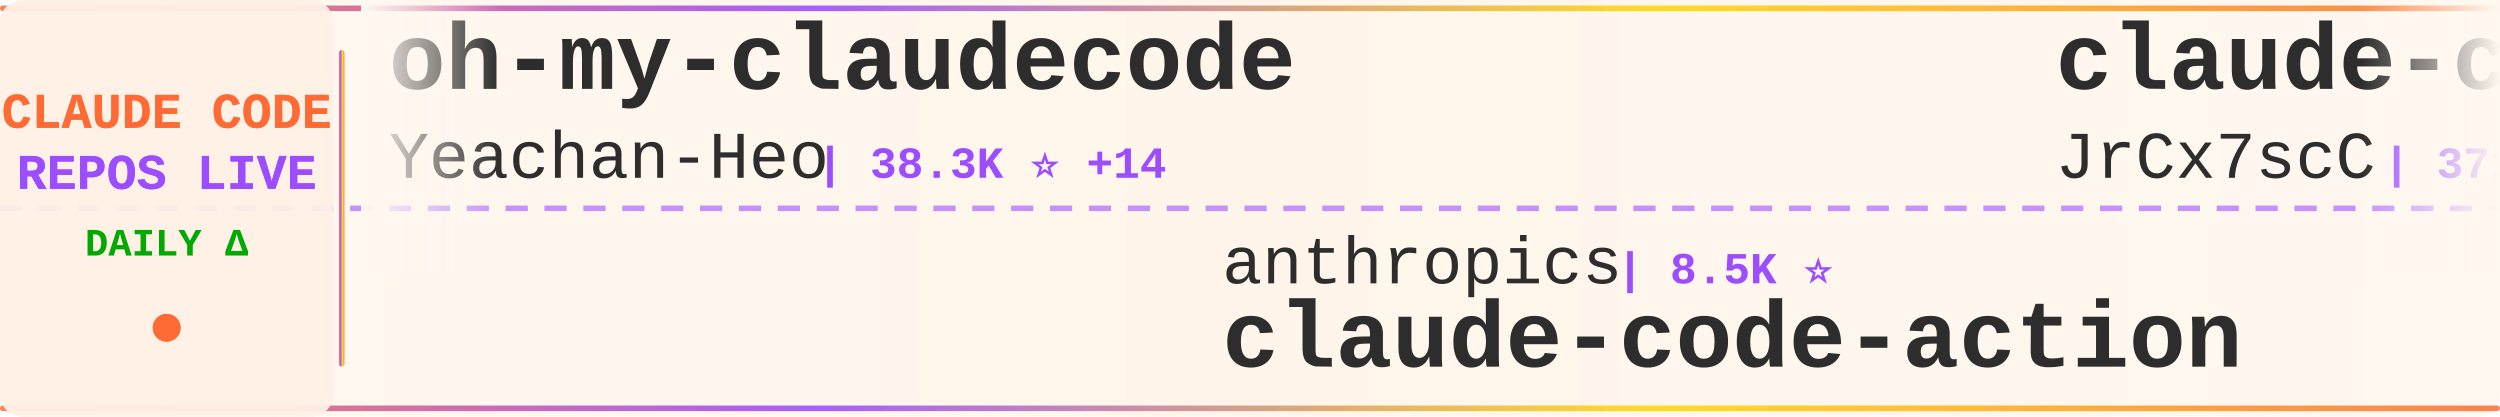
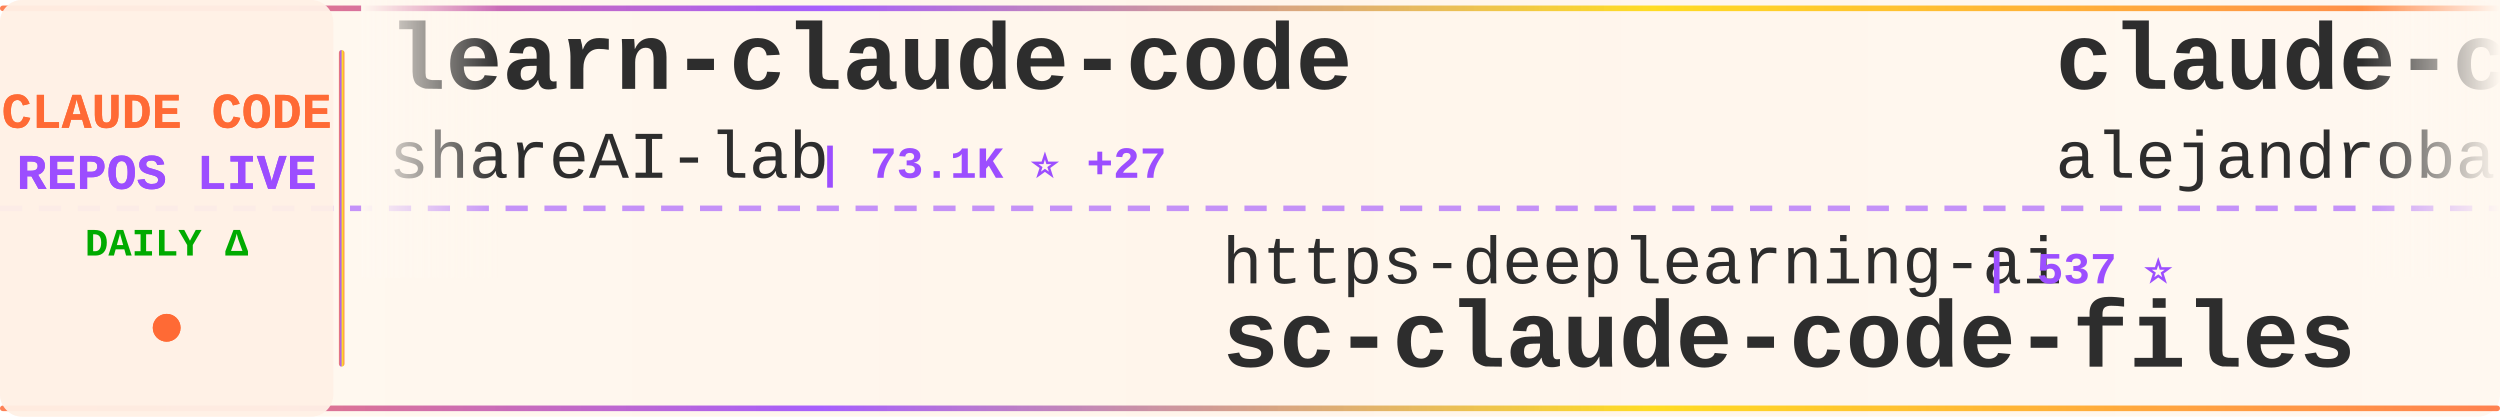
<svg xmlns="http://www.w3.org/2000/svg" width="900" height="150">
  <defs>
    <linearGradient id="tickerBg" x1="0%" y1="0%" x2="100%" y2="0%">
      <stop offset="0%" style="stop-color:#fff8f0;stop-opacity:0.98" />
      <stop offset="50%" style="stop-color:#fff5eb;stop-opacity:1" />
      <stop offset="100%" style="stop-color:#fff8f0;stop-opacity:0.98" />
    </linearGradient>
    <linearGradient id="borderGrad" x1="0%" y1="0%" x2="100%" y2="0%">
      <stop offset="0%" style="stop-color:#FF6B35;stop-opacity:0.85">
        <animate attributeName="stop-opacity" values="0.85;1;0.85" dur="2s" repeatCount="indefinite" />
      </stop>
      <stop offset="33%" style="stop-color:#9C4EFF;stop-opacity:0.9">
        <animate attributeName="stop-opacity" values="0.9;1;0.9" dur="2.2s" repeatCount="indefinite" />
      </stop>
      <stop offset="66%" style="stop-color:#FFD700;stop-opacity:0.85">
        <animate attributeName="stop-opacity" values="0.85;1;0.85" dur="1.8s" repeatCount="indefinite" />
      </stop>
      <stop offset="100%" style="stop-color:#FF6B35;stop-opacity:0.85">
        <animate attributeName="stop-opacity" values="0.85;1;0.85" dur="2s" repeatCount="indefinite" />
      </stop>
    </linearGradient>
    <filter id="textGlow">
      <feGaussianBlur stdDeviation="0.15" result="coloredBlur" />
      <feMerge>
        <feMergeNode in="coloredBlur" />
        <feMergeNode in="SourceGraphic" />
      </feMerge>
    </filter>
    <filter id="metricGlow">
      <feGaussianBlur stdDeviation="0.2" result="coloredBlur" />
      <feMerge>
        <feMergeNode in="coloredBlur" />
        <feMergeNode in="SourceGraphic" />
      </feMerge>
    </filter>
    <linearGradient id="leftFade" x1="0%" y1="0%" x2="100%" y2="0%">
      <stop offset="0%" style="stop-color:#fff8f0;stop-opacity:1" />
      <stop offset="100%" style="stop-color:#fff8f0;stop-opacity:0" />
    </linearGradient>
    <linearGradient id="rightFade" x1="0%" y1="0%" x2="100%" y2="0%">
      <stop offset="0%" style="stop-color:#fff8f0;stop-opacity:0" />
      <stop offset="100%" style="stop-color:#fff8f0;stop-opacity:1" />
    </linearGradient>
  </defs>
  <rect width="900" height="150" fill="url(#tickerBg)" rx="8" />
  <rect x="0" y="2" width="900" height="2" fill="url(#borderGrad)" rx="1" />
  <rect x="0" y="146" width="900" height="2" fill="url(#borderGrad)" rx="1" />
  <line x1="0" y1="75" x2="900" y2="75" stroke="#9C4EFF" stroke-width="2" stroke-dasharray="8 6" opacity="0.6" />
  <rect x="0" y="0" width="120" height="150" fill="#fff0e6" opacity="0.95" rx="8" />
  <text x="60" y="46" font-family="'Courier New', monospace" font-size="18" font-weight="bold" fill="#FF6B35" text-anchor="middle" filter="url(#textGlow)">
    CLAUDE CODE
  </text>
  <text x="60" y="68" font-family="'Courier New', monospace" font-size="18" font-weight="bold" fill="#9C4EFF" text-anchor="middle" filter="url(#textGlow)">
    REPOS LIVE
  </text>
  <text x="60" y="92" font-family="'Courier New', monospace" font-size="14" font-weight="bold" fill="#00aa00" text-anchor="middle">
    DAILY Δ
  </text>
  <circle cx="60" cy="118" r="5" fill="#FF6B35" filter="url(#metricGlow)">
    <animate attributeName="r" values="4;6;4" dur="1.5s" repeatCount="indefinite" />
    <animate attributeName="opacity" values="0.6;1;0.6" dur="1.5s" repeatCount="indefinite" />
  </circle>
  <rect x="122" y="18" width="2" height="114" fill="url(#borderGrad)" rx="1" />
  <clipPath id="tickerClip">
    <rect x="130" y="0" width="770" height="150" />
  </clipPath>
  <g clip-path="url(#tickerClip)">
    <g id="tickerItems">
      <animateTransform attributeName="transform" attributeType="XML" type="translate" from="0 0" to="-3000 0" dur="54s" repeatCount="indefinite" />
      <g transform="translate(0, 0)">
-         <text x="140" y="32" font-family="'Courier New', monospace" font-size="34" font-weight="bold" fill="#2d2d2d">oh-my-claudecode</text>
-         <text x="140" y="64" font-family="'Courier New', monospace" font-size="24" font-weight="normal" fill="#2d2d2d" opacity="1.0">Yeachan-Heo</text>
-         <text x="294" y="64" font-family="'Courier New', monospace" font-size="16" font-weight="bold" fill="#9C4EFF"> | 38.3K ⭐ +14</text>
+         <text x="140" y="32" font-family="'Courier New', monospace" font-size="34" font-weight="bold" fill="#2d2d2d">learn-claude-code</text>
+         <text x="140" y="64" font-family="'Courier New', monospace" font-size="24" font-weight="normal" fill="#2d2d2d" opacity="1.0">shareAI-lab</text>
+         <text x="294" y="64" font-family="'Courier New', monospace" font-size="16" font-weight="bold" fill="#9C4EFF"> | 73.1K ⭐ +27</text>
      </g>
      <g transform="translate(300, 0)">
-         <text x="140" y="102" font-family="'Courier New', monospace" font-size="24" font-weight="normal" fill="#2d2d2d" opacity="1.0">anthropics</text>
-         <text x="282" y="102" font-family="'Courier New', monospace" font-size="16" font-weight="bold" fill="#9C4EFF"> | 8.5K ⭐</text>
-         <text x="140" y="132" font-family="'Courier New', monospace" font-size="34" font-weight="bold" fill="#2d2d2d">claude-code-action</text>
+         <text x="140" y="102" font-family="'Courier New', monospace" font-size="24" font-weight="normal" fill="#2d2d2d" opacity="1.0">https-deeplearning-ai</text>
+         <text x="414" y="102" font-family="'Courier New', monospace" font-size="16" font-weight="bold" fill="#9C4EFF"> | 537 ⭐</text>
+         <text x="140" y="132" font-family="'Courier New', monospace" font-size="34" font-weight="bold" fill="#2d2d2d">sc-claude-code-files</text>
      </g>
      <g transform="translate(600, 0)">
-         <text x="140" y="32" font-family="'Courier New', monospace" font-size="34" font-weight="bold" fill="#2d2d2d">claude-code-source</text>
-         <text x="140" y="64" font-family="'Courier New', monospace" font-size="24" font-weight="normal" fill="#2d2d2d" opacity="1.0">JrCx7scC</text>
-         <text x="258" y="64" font-family="'Courier New', monospace" font-size="16" font-weight="bold" fill="#9C4EFF"> | 371 ⭐</text>
+         <text x="140" y="32" font-family="'Courier New', monospace" font-size="34" font-weight="bold" fill="#2d2d2d">claude-code-from-source</text>
+         <text x="140" y="64" font-family="'Courier New', monospace" font-size="24" font-weight="normal" fill="#2d2d2d" opacity="1.0">alejandrobalderas</text>
+         <text x="366" y="64" font-family="'Courier New', monospace" font-size="16" font-weight="bold" fill="#9C4EFF"> | 2.7K ⭐</text>
      </g>
      <g transform="translate(900, 0)">
-         <text x="140" y="102" font-family="'Courier New', monospace" font-size="24" font-weight="normal" fill="#2d2d2d" opacity="1.0">xorespesp</text>
-         <text x="270" y="102" font-family="'Courier New', monospace" font-size="16" font-weight="bold" fill="#9C4EFF"> | 231 ⭐</text>
-         <text x="140" y="132" font-family="'Courier New', monospace" font-size="34" font-weight="bold" fill="#2d2d2d">claude-code</text>
+         <text x="140" y="102" font-family="'Courier New', monospace" font-size="24" font-weight="normal" fill="#2d2d2d" opacity="1.0">ghuntley</text>
+         <text x="258" y="102" font-family="'Courier New', monospace" font-size="16" font-weight="bold" fill="#9C4EFF"> | 987 ⭐</text>
+         <text x="140" y="132" font-family="'Courier New', monospace" font-size="34" font-weight="bold" fill="#2d2d2d">claude-code-source-code-...</text>
      </g>
      <g transform="translate(1200, 0)">
-         <text x="140" y="32" font-family="'Courier New', monospace" font-size="34" font-weight="bold" fill="#2d2d2d">claude-code-guide</text>
-         <text x="140" y="64" font-family="'Courier New', monospace" font-size="24" font-weight="normal" fill="#2d2d2d" opacity="1.0">Cranot</text>
-         <text x="234" y="64" font-family="'Courier New', monospace" font-size="16" font-weight="bold" fill="#9C4EFF"> | 2.9K ⭐ -1</text>
+         <text x="140" y="32" font-family="'Courier New', monospace" font-size="34" font-weight="bold" fill="#2d2d2d">claude-code-rust</text>
+         <text x="140" y="64" font-family="'Courier New', monospace" font-size="24" font-weight="normal" fill="#2d2d2d" opacity="1.0">lorryjovens-hub</text>
+         <text x="342" y="64" font-family="'Courier New', monospace" font-size="16" font-weight="bold" fill="#9C4EFF"> | 1.7K ⭐</text>
      </g>
      <g transform="translate(1500, 0)">
-         <text x="140" y="102" font-family="'Courier New', monospace" font-size="24" font-weight="normal" fill="#2d2d2d" opacity="1.0">disler</text>
-         <text x="234" y="102" font-family="'Courier New', monospace" font-size="16" font-weight="bold" fill="#9C4EFF"> | 3.9K ⭐ +2</text>
-         <text x="140" y="132" font-family="'Courier New', monospace" font-size="34" font-weight="bold" fill="#2d2d2d">claude-code-hooks-master...</text>
+         <text x="140" y="102" font-family="'Courier New', monospace" font-size="24" font-weight="normal" fill="#2d2d2d" opacity="1.0">777genius</text>
+         <text x="270" y="102" font-family="'Courier New', monospace" font-size="16" font-weight="bold" fill="#9C4EFF"> | 923 ⭐</text>
+         <text x="140" y="132" font-family="'Courier New', monospace" font-size="34" font-weight="bold" fill="#2d2d2d">claude-code-source-code</text>
      </g>
      <g transform="translate(1800, 0)">
-         <text x="140" y="32" font-family="'Courier New', monospace" font-size="34" font-weight="bold" fill="#2d2d2d">claude-code-from-scratch</text>
-         <text x="140" y="64" font-family="'Courier New', monospace" font-size="24" font-weight="normal" fill="#2d2d2d" opacity="1.0">Windy3f3f3f3f</text>
-         <text x="318" y="64" font-family="'Courier New', monospace" font-size="16" font-weight="bold" fill="#9C4EFF"> | 2.5K ⭐ +2</text>
+         <text x="140" y="32" font-family="'Courier New', monospace" font-size="34" font-weight="bold" fill="#2d2d2d">Dive-into-Claude-Code</text>
+         <text x="140" y="64" font-family="'Courier New', monospace" font-size="24" font-weight="normal" fill="#2d2d2d" opacity="1.0">VILA-Lab</text>
+         <text x="258" y="64" font-family="'Courier New', monospace" font-size="16" font-weight="bold" fill="#9C4EFF"> | 2.0K ⭐ +1</text>
      </g>
      <g transform="translate(2100, 0)">
-         <text x="140" y="102" font-family="'Courier New', monospace" font-size="24" font-weight="normal" fill="#2d2d2d" opacity="1.0">asgeirtj</text>
-         <text x="258" y="102" font-family="'Courier New', monospace" font-size="16" font-weight="bold" fill="#9C4EFF"> | 62.1K ⭐ +50</text>
-         <text x="140" y="132" font-family="'Courier New', monospace" font-size="34" font-weight="bold" fill="#2d2d2d">system_prompts_leaks</text>
+         <text x="140" y="102" font-family="'Courier New', monospace" font-size="24" font-weight="normal" fill="#2d2d2d" opacity="1.0">Chachamaru127</text>
+         <text x="318" y="102" font-family="'Courier New', monospace" font-size="16" font-weight="bold" fill="#9C4EFF"> | 3.0K ⭐ +1</text>
+         <text x="140" y="132" font-family="'Courier New', monospace" font-size="34" font-weight="bold" fill="#2d2d2d">claude-code-harness</text>
      </g>
      <g transform="translate(2400, 0)">
-         <text x="140" y="32" font-family="'Courier New', monospace" font-size="34" font-weight="bold" fill="#2d2d2d">claude-code</text>
-         <text x="140" y="64" font-family="'Courier New', monospace" font-size="24" font-weight="normal" fill="#2d2d2d" opacity="1.0">T-Lab-CUHKSZ</text>
-         <text x="306" y="64" font-family="'Courier New', monospace" font-size="16" font-weight="bold" fill="#9C4EFF"> | 327 ⭐</text>
+         <text x="140" y="32" font-family="'Courier New', monospace" font-size="34" font-weight="bold" fill="#2d2d2d">collection-claude-code-s...</text>
+         <text x="140" y="64" font-family="'Courier New', monospace" font-size="24" font-weight="normal" fill="#2d2d2d" opacity="1.0">chauncygu</text>
+         <text x="270" y="64" font-family="'Courier New', monospace" font-size="16" font-weight="bold" fill="#9C4EFF"> | 2.8K ⭐</text>
      </g>
      <g transform="translate(2700, 0)">
-         <text x="140" y="102" font-family="'Courier New', monospace" font-size="24" font-weight="normal" fill="#2d2d2d" opacity="1.0">wanshuiyin</text>
-         <text x="282" y="102" font-family="'Courier New', monospace" font-size="16" font-weight="bold" fill="#9C4EFF"> | 14.2K ⭐ +23</text>
-         <text x="140" y="132" font-family="'Courier New', monospace" font-size="34" font-weight="bold" fill="#2d2d2d">Auto-claude-code-researc...</text>
+         <text x="140" y="102" font-family="'Courier New', monospace" font-size="24" font-weight="normal" fill="#2d2d2d" opacity="1.0">LING71671</text>
+         <text x="270" y="102" font-family="'Courier New', monospace" font-size="16" font-weight="bold" fill="#9C4EFF"> | 932 ⭐</text>
+         <text x="140" y="132" font-family="'Courier New', monospace" font-size="34" font-weight="bold" fill="#2d2d2d">Open-ClaudeCode</text>
      </g>
      <g transform="translate(3000, 0)">
-         <text x="140" y="32" font-family="'Courier New', monospace" font-size="34" font-weight="bold" fill="#2d2d2d">oh-my-claudecode</text>
-         <text x="140" y="64" font-family="'Courier New', monospace" font-size="24" font-weight="normal" fill="#2d2d2d" opacity="1.0">Yeachan-Heo</text>
-         <text x="294" y="64" font-family="'Courier New', monospace" font-size="16" font-weight="bold" fill="#9C4EFF"> | 38.3K ⭐ +14</text>
+         <text x="140" y="32" font-family="'Courier New', monospace" font-size="34" font-weight="bold" fill="#2d2d2d">learn-claude-code</text>
+         <text x="140" y="64" font-family="'Courier New', monospace" font-size="24" font-weight="normal" fill="#2d2d2d" opacity="1.0">shareAI-lab</text>
+         <text x="294" y="64" font-family="'Courier New', monospace" font-size="16" font-weight="bold" fill="#9C4EFF"> | 73.1K ⭐ +27</text>
      </g>
      <g transform="translate(3300, 0)">
-         <text x="140" y="102" font-family="'Courier New', monospace" font-size="24" font-weight="normal" fill="#2d2d2d" opacity="1.0">anthropics</text>
-         <text x="282" y="102" font-family="'Courier New', monospace" font-size="16" font-weight="bold" fill="#9C4EFF"> | 8.5K ⭐</text>
-         <text x="140" y="132" font-family="'Courier New', monospace" font-size="34" font-weight="bold" fill="#2d2d2d">claude-code-action</text>
+         <text x="140" y="102" font-family="'Courier New', monospace" font-size="24" font-weight="normal" fill="#2d2d2d" opacity="1.0">https-deeplearning-ai</text>
+         <text x="414" y="102" font-family="'Courier New', monospace" font-size="16" font-weight="bold" fill="#9C4EFF"> | 537 ⭐</text>
+         <text x="140" y="132" font-family="'Courier New', monospace" font-size="34" font-weight="bold" fill="#2d2d2d">sc-claude-code-files</text>
      </g>
      <g transform="translate(3600, 0)">
-         <text x="140" y="32" font-family="'Courier New', monospace" font-size="34" font-weight="bold" fill="#2d2d2d">claude-code-source</text>
-         <text x="140" y="64" font-family="'Courier New', monospace" font-size="24" font-weight="normal" fill="#2d2d2d" opacity="1.0">JrCx7scC</text>
-         <text x="258" y="64" font-family="'Courier New', monospace" font-size="16" font-weight="bold" fill="#9C4EFF"> | 371 ⭐</text>
+         <text x="140" y="32" font-family="'Courier New', monospace" font-size="34" font-weight="bold" fill="#2d2d2d">claude-code-from-source</text>
+         <text x="140" y="64" font-family="'Courier New', monospace" font-size="24" font-weight="normal" fill="#2d2d2d" opacity="1.0">alejandrobalderas</text>
+         <text x="366" y="64" font-family="'Courier New', monospace" font-size="16" font-weight="bold" fill="#9C4EFF"> | 2.7K ⭐</text>
      </g>
      <g transform="translate(3900, 0)">
-         <text x="140" y="102" font-family="'Courier New', monospace" font-size="24" font-weight="normal" fill="#2d2d2d" opacity="1.0">xorespesp</text>
-         <text x="270" y="102" font-family="'Courier New', monospace" font-size="16" font-weight="bold" fill="#9C4EFF"> | 231 ⭐</text>
-         <text x="140" y="132" font-family="'Courier New', monospace" font-size="34" font-weight="bold" fill="#2d2d2d">claude-code</text>
+         <text x="140" y="102" font-family="'Courier New', monospace" font-size="24" font-weight="normal" fill="#2d2d2d" opacity="1.0">ghuntley</text>
+         <text x="258" y="102" font-family="'Courier New', monospace" font-size="16" font-weight="bold" fill="#9C4EFF"> | 987 ⭐</text>
+         <text x="140" y="132" font-family="'Courier New', monospace" font-size="34" font-weight="bold" fill="#2d2d2d">claude-code-source-code-...</text>
      </g>
    </g>
  </g>
  <rect x="130" y="0" width="50" height="100" fill="url(#leftFade)" />
  <rect x="850" y="0" width="50" height="100" fill="url(#rightFade)" />
</svg>
